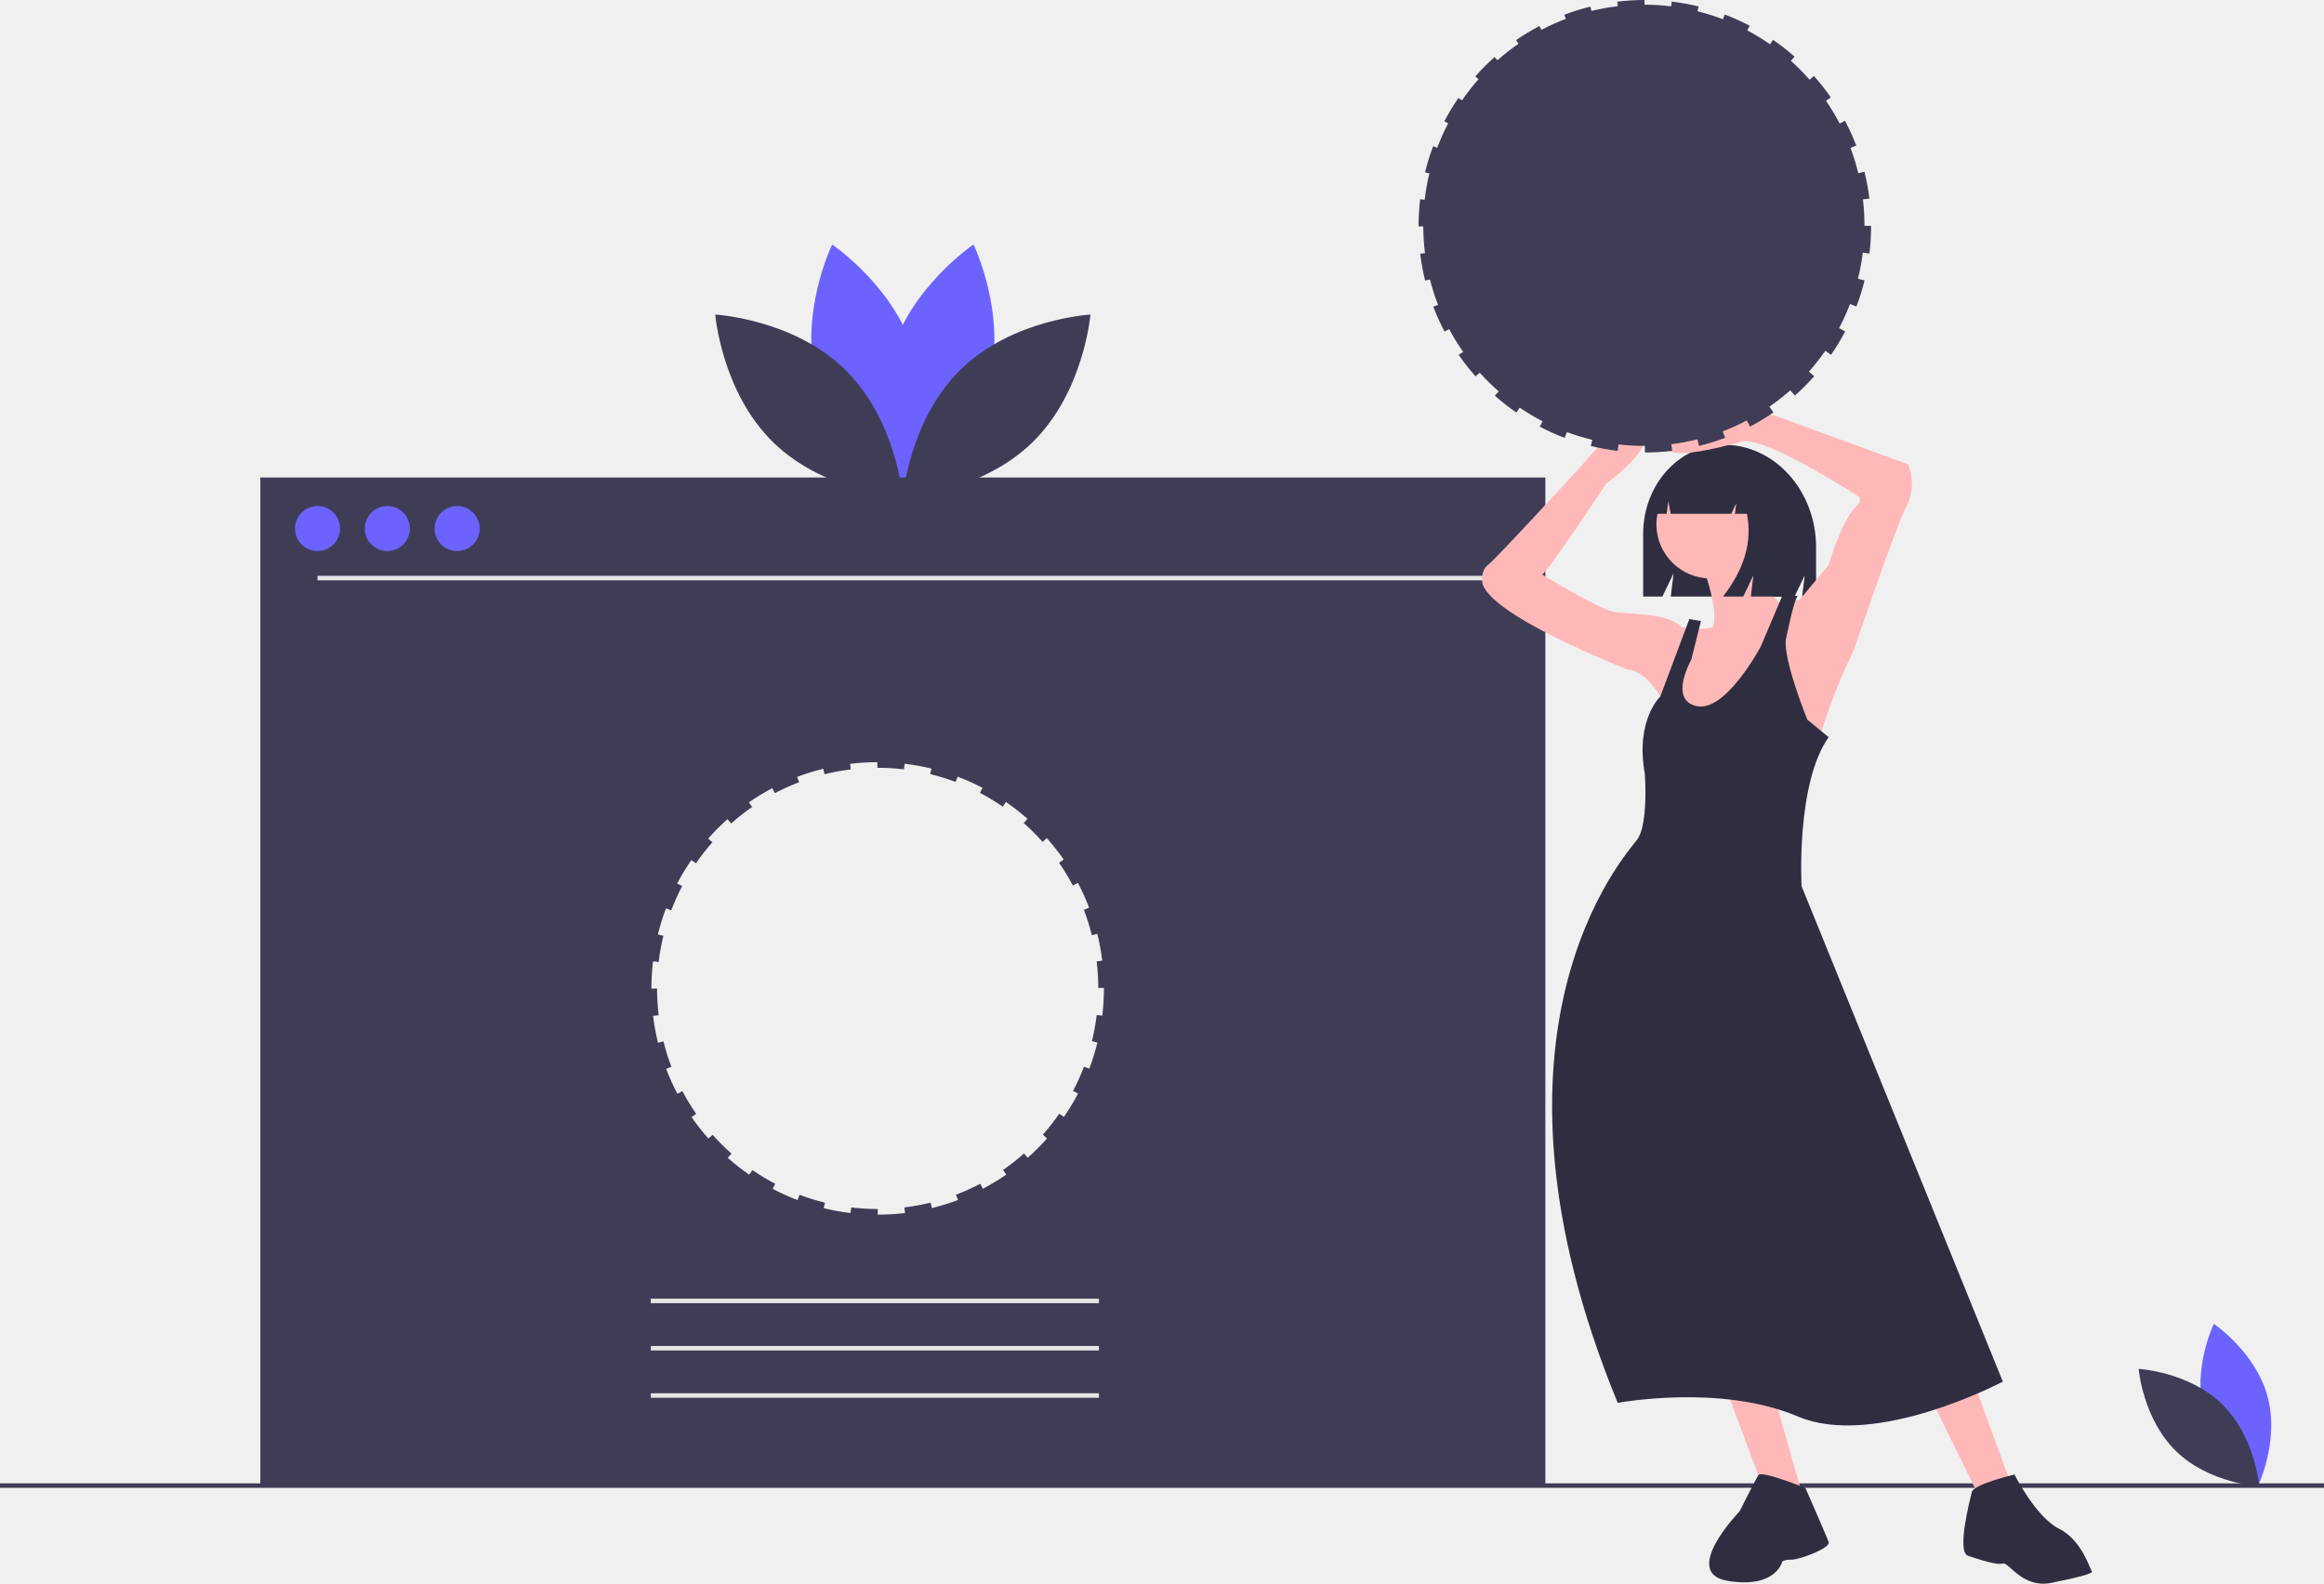
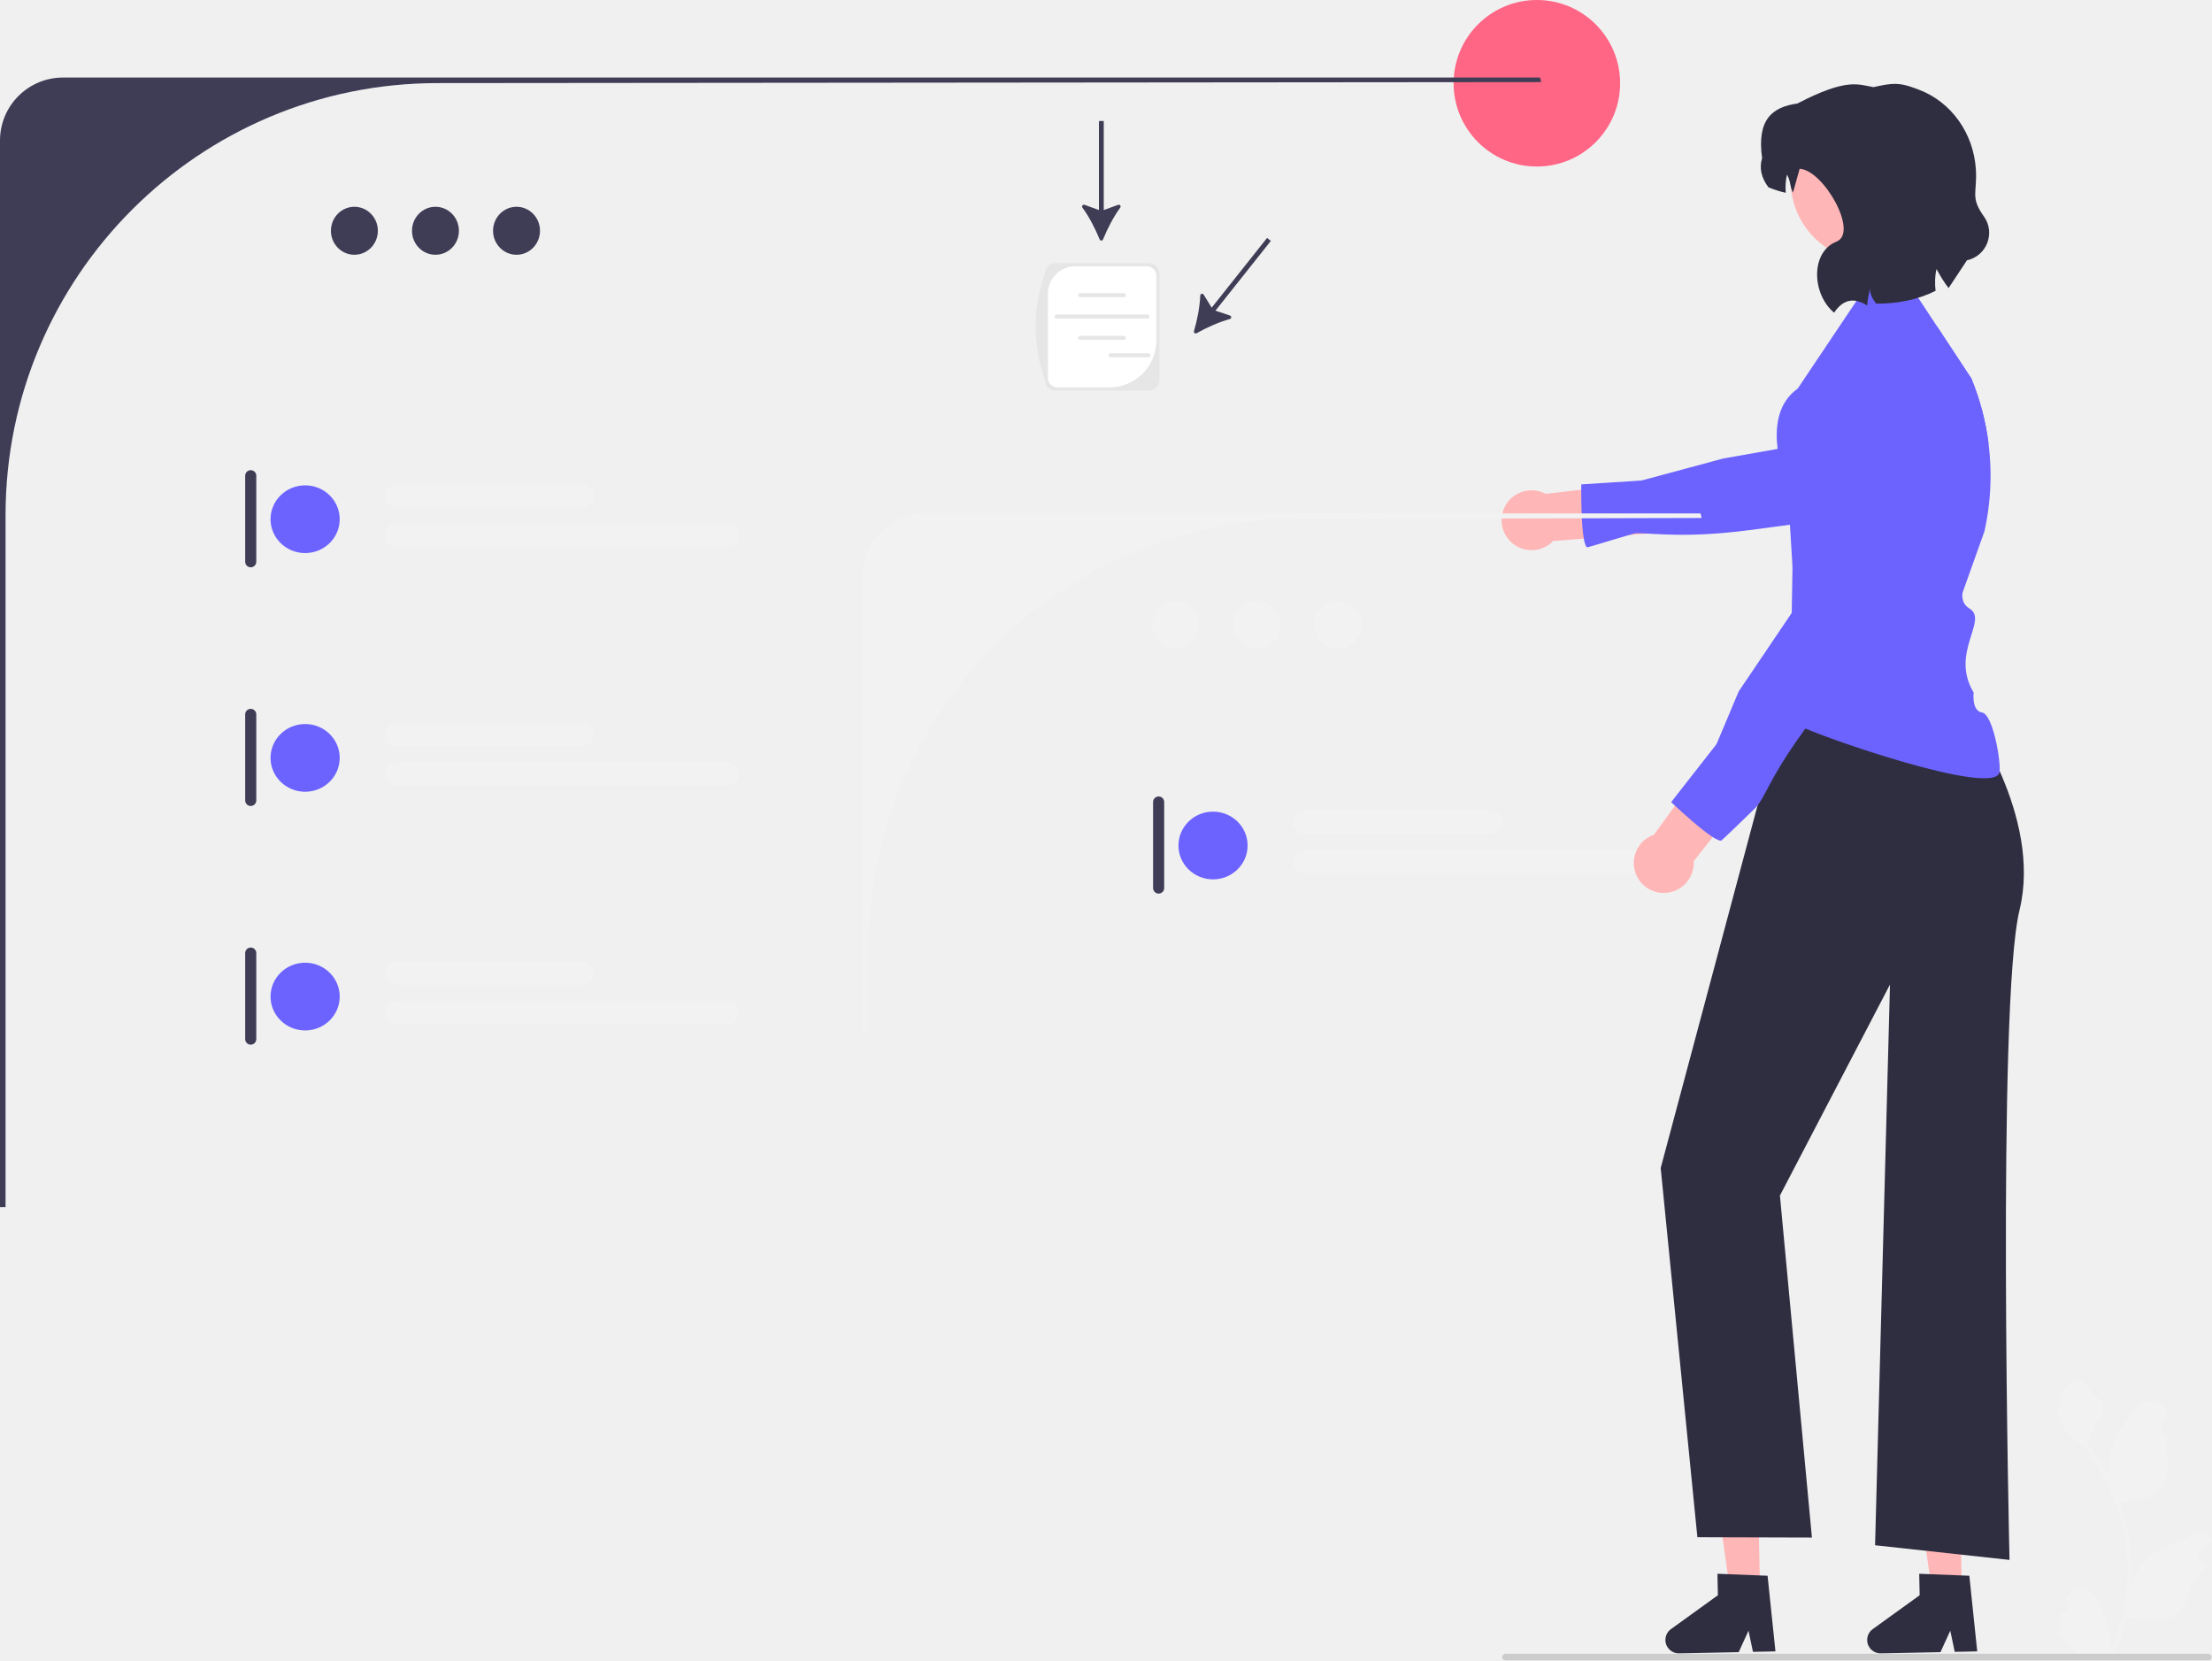
- <svg xmlns="http://www.w3.org/2000/svg" id="b79b2564-0055-490c-a0c3-a5b940142b8d" data-name="Layer 1" width="1032" height="703.27" viewBox="0 0 1032 703.27">
-   <path d="M523.04,268.993c-8.382,30.986-37.093,50.176-37.093,50.176s-15.121-31.047-6.738-62.033,37.093-50.176,37.093-50.176S531.422,238.007,523.04,268.993Z" transform="translate(-84 -98.36496)" fill="#6c63ff" />
-   <path d="M446.786,268.993c8.382,30.986,37.093,50.176,37.093,50.176s15.121-31.047,6.738-62.033-37.093-50.176-37.093-50.176S438.404,238.007,446.786,268.993Z" transform="translate(-84 -98.36496)" fill="#6c63ff" />
-   <path d="M459.103,262.334c23.001,22.39,25.81,56.81,25.81,56.81s-34.482-1.883-57.483-24.273-25.81-56.81-25.81-56.81S436.102,239.943,459.103,262.334Z" transform="translate(-84 -98.36496)" fill="#3f3d56" />
-   <path d="M510.723,262.334c-23.001,22.39-25.81,56.81-25.81,56.81s34.482-1.883,57.483-24.273,25.81-56.81,25.81-56.81S533.724,239.943,510.723,262.334Z" transform="translate(-84 -98.36496)" fill="#3f3d56" />
-   <path d="M1062.752,726.152c5.391,19.928,23.856,32.27,23.856,32.27s9.725-19.968,4.334-39.896-23.856-32.27-23.856-32.27S1057.361,706.224,1062.752,726.152Z" transform="translate(-84 -98.36496)" fill="#6c63ff" />
-   <path d="M1070.674,721.869c14.793,14.4,16.6,36.537,16.6,36.537s-22.177-1.211-36.97-15.611-16.6-36.537-16.6-36.537S1055.881,707.469,1070.674,721.869Z" transform="translate(-84 -98.36496)" fill="#3f3d56" />
-   <path d="M199.594,310.406v447.745H770.232v-447.745ZM574.212,537.287a101.783,101.783,0,0,1-.722,12.104l-2.488-.299a97.576,97.576,0,0,1-2.119,11.635l2.435.597a100.053,100.053,0,0,1-3.607,11.592l-2.344-.889a97.447,97.447,0,0,1-4.861,10.788l2.219,1.166a100.694,100.694,0,0,1-6.286,10.379l-2.062-1.426a98.395,98.395,0,0,1-7.301,9.308l1.876,1.663a101.235,101.235,0,0,1-8.575,8.577l-1.663-1.876a98.394,98.394,0,0,1-9.302,7.3l1.426,2.061a100.835,100.835,0,0,1-10.369,6.284l-1.167-2.217a97.44,97.44,0,0,1-10.782,4.863l.89,2.343a99.857,99.857,0,0,1-11.583,3.609l-.598-2.433a97.568,97.568,0,0,1-11.634,2.125l.3,2.488a101.993,101.993,0,0,1-12.104.728l-.001-2.5-.047.001a98.939,98.939,0,0,1-11.758-.705l-.298,2.489a100.956,100.956,0,0,1-11.934-2.166l.597-2.436a97.2,97.2,0,0,1-11.302-3.51l-.888,2.344a100.203,100.203,0,0,1-11.068-4.981l1.166-2.219a97.943,97.943,0,0,1-10.122-6.124l-1.425,2.062a101.48,101.48,0,0,1-9.549-7.48l1.662-1.878a98.58,98.58,0,0,1-8.368-8.358l-1.875,1.665a101.348,101.348,0,0,1-7.491-9.536l2.061-1.428a97.957,97.957,0,0,1-6.133-10.107l-2.218,1.168a100.344,100.344,0,0,1-4.994-11.057l2.343-.891a97.203,97.203,0,0,1-3.525-11.289l-2.434.6a100.425,100.425,0,0,1-2.184-11.933l2.487-.3a98.928,98.928,0,0,1-.72-11.852l-2.501.047.001-.133a101.646,101.646,0,0,1,.71-11.969l2.489.297a97.587,97.587,0,0,1,2.108-11.638l-2.436-.595a99.953,99.953,0,0,1,3.596-11.595l2.345.887a97.44,97.44,0,0,1,4.851-10.793l-2.22-1.164a100.866,100.866,0,0,1,6.276-10.386l2.063,1.424a98.385,98.385,0,0,1,7.291-9.314l-1.878-1.661a101.373,101.373,0,0,1,8.566-8.585l1.666,1.875a98.398,98.398,0,0,1,9.296-7.31l-1.429-2.061a100.929,100.929,0,0,1,10.363-6.295l1.17,2.218a97.441,97.441,0,0,1,10.776-4.874l-.893-2.344a99.745,99.745,0,0,1,11.58-3.62l.601,2.433a97.58,97.58,0,0,1,11.632-2.137l-.302-2.487a101.641,101.641,0,0,1,12.104-.739l.003,2.501c.048-0.0.095-.002.143-.002a98.941,98.941,0,0,1,11.663.694l.296-2.489a100.623,100.623,0,0,1,11.937,2.154l-.594,2.437a97.19,97.19,0,0,1,11.306,3.499l.886-2.346a100.047,100.047,0,0,1,11.073,4.971l-1.164,2.221a97.945,97.945,0,0,1,10.129,6.114l1.423-2.064a101.676,101.676,0,0,1,9.556,7.472l-1.66,1.88a98.56,98.56,0,0,1,8.376,8.35l1.874-1.666a101.376,101.376,0,0,1,7.5,9.527l-2.06,1.43a97.952,97.952,0,0,1,6.143,10.102l2.217-1.171a100.349,100.349,0,0,1,5.005,11.052l-2.343.894a97.188,97.188,0,0,1,3.536,11.285l2.434-.602a100.563,100.563,0,0,1,2.195,11.93l-2.486.303a98.921,98.921,0,0,1,.729,11.804h2.502Z" transform="translate(-84 -98.36496)" fill="#3f3d56" />
-   <circle cx="141" cy="234.709" r="10" fill="#6c63ff" />
-   <circle cx="172" cy="234.709" r="10" fill="#6c63ff" />
-   <circle cx="203" cy="234.709" r="10" fill="#6c63ff" />
-   <rect x="141" y="255.709" width="518" height="2" fill="#e6e6e6" />
-   <rect x="289" y="576.709" width="199" height="2" fill="#e6e6e6" />
-   <rect x="289" y="597.709" width="199" height="2" fill="#e6e6e6" />
-   <rect x="289" y="618.709" width="199" height="2" fill="#e6e6e6" />
-   <rect y="658.709" width="1032" height="2" fill="#3f3d56" />
-   <path d="M849.366,295.848h0c-19.72,0-35.707,17.741-35.707,39.627v27.805h8.552l4.951-10.302-1.238,10.302h54.967l4.501-9.366-1.125,9.366h6.189V341.448C890.456,316.264,872.059,295.848,849.366,295.848Z" transform="translate(-84 -98.36496)" fill="#2f2e41" />
-   <polygon points="765.634 614.389 781.963 658.219 801.729 668.531 786.26 614.389 765.634 614.389" fill="#ffb8b8" />
-   <polygon points="855.871 617.827 880.793 668.531 893.684 660.797 874.778 609.233 855.871 617.827" fill="#ffb8b8" />
-   <circle cx="759.619" cy="232.818" r="24.063" fill="#ffb8b8" />
-   <path d="M840.181,350.09s8.594,22.344,3.438,28.36,32.657-9.453,32.657-9.453-16.329-19.766-15.469-28.36Z" transform="translate(-84 -98.36496)" fill="#ffb8b8" />
-   <path d="M870.26,367.277l12.891-2.578,12.891-15.469s6.016-21.485,13.75-27.501V319.151s-39.532-25.782-51.564-24.922c0,0-40.392,12.032-32.657,0,2.175-3.384,5.914-6.088,10.165-8.227a49.889,49.889,0,0,1,39.521-1.955l56.02,20.495a22.284,22.284,0,0,1-.859,18.907c-5.156,10.313-23.204,63.595-23.204,63.595a238.619,238.619,0,0,0-11.172,26.641c-4.297,12.891-7.735,21.485-7.735,21.485l-73.049-.859,6.016-26.641s-6.016-11.172-14.61-12.032c0,0-61.876-24.063-64.455-38.673,0,0-.859-5.156,2.578-7.735s42.11-44.689,42.11-44.689,17.188-22.344,25.782-15.469-15.469,24.063-15.469,24.063-24.922,37.813-28.36,40.392c0,0,24.063,14.61,30.938,16.329s23.204,0,30.938,6.875a27.082,27.082,0,0,0,20.625-2.578C861.666,368.137,870.26,367.277,870.26,367.277Z" transform="translate(-84 -98.36496)" fill="#ffb8b8" />
-   <path d="M834.165,373.293,821.274,407.669s-11.172,10.313-6.875,34.376c0,0,1.719,22.344-3.438,29.219s-76.486,85.08-8.594,250.084c0,0,45.548-8.594,79.924,6.016S973.387,711.895,973.387,711.895L884.01,491.89s-2.578-45.548,12.032-66.173l-9.453-7.735s-11.172-27.501-9.453-36.095c0,0,3.438-17.188,5.156-18.907h-6.875l-9.453,22.344s-15.469,29.219-28.36,26.641-2.578-20.625-2.578-20.625l4.297-17.188Z" transform="translate(-84 -98.36496)" fill="#2f2e41" />
-   <path d="M885.729,759.162s-19.522-7.985-20.933-5.711-8.286,16.024-8.286,16.024-26.641,27.501-5.156,30.938,24.063-8.594,24.063-8.594.859-.859,4.297-.859,17.188-5.156,16.329-7.735S885.729,759.162,885.729,759.162Z" transform="translate(-84 -98.36496)" fill="#2f2e41" />
-   <path d="M978.544,753.146s-18.047,4.297-18.907,7.735-6.875,26.641-1.719,28.36,12.891,4.297,15.469,3.438,8.594,11.172,21.485,8.594,18.907-4.297,18.047-5.156-4.297-13.75-14.61-18.907S978.544,753.146,978.544,753.146Z" transform="translate(-84 -98.36496)" fill="#2f2e41" />
-   <path d="M859.517,306.764a18.727,18.727,0,0,0-14.776-7.54h-.701c-13.516,0-24.473,12.231-24.473,27.318v0h4.529l.731-5.567,1.072,5.567h26.861l2.25-4.71-.563,4.71H859.733q3.699,18.369-10.629,36.738h9.002l4.501-9.42-1.125,9.42h17.16l3.376-21.666C882.016,325.388,872.589,311.629,859.517,306.764Z" transform="translate(-84 -98.36496)" fill="#2f2e41" />
-   <path d="M911.937,198.646c0-.08.003-.159.003-.239a98.954,98.954,0,0,0-.678-11.519l2.861-.349a100.484,100.484,0,0,0-2.195-11.93l-2.74.678a97.196,97.196,0,0,0-3.462-11.272l2.576-.983a100.24,100.24,0,0,0-5.005-11.052l-2.376,1.255a97.938,97.938,0,0,0-6.073-10.124l2.148-1.491a101.35,101.35,0,0,0-7.5-9.529l-1.901,1.69a98.566,98.566,0,0,0-8.325-8.401l1.636-1.851a101.41,101.41,0,0,0-9.556-7.473l-1.361,1.974A97.974,97.974,0,0,0,859.884,111.846l1.08-2.061a100.492,100.492,0,0,0-11.072-4.971l-.798,2.113a97.198,97.198,0,0,0-11.318-3.573l.52-2.13a100.371,100.371,0,0,0-11.938-2.155l-.25,2.114a98.914,98.914,0,0,0-11.852-.745l-.002-2.074a101.818,101.818,0,0,0-12.104.739l.245,2.015a97.592,97.592,0,0,0-11.7,2.105l-.477-1.931a100.063,100.063,0,0,0-11.578,3.622l.695,1.825a97.425,97.425,0,0,0-10.85,4.879l-.899-1.704a100.875,100.875,0,0,0-10.362,6.294l1.087,1.569a98.399,98.399,0,0,0-9.358,7.347l-1.262-1.421a101.397,101.397,0,0,0-8.567,8.586l1.424,1.259a98.377,98.377,0,0,0-7.329,9.377l-1.571-1.084a100.677,100.677,0,0,0-6.276,10.385l1.706.895a97.445,97.445,0,0,0-4.855,10.866l-1.826-.691a100.015,100.015,0,0,0-3.597,11.595l1.932.472a97.611,97.611,0,0,0-2.075,11.704l-2.017-.24a102.051,102.051,0,0,0-.71,12.007v.095l2.077-.039a98.9,98.9,0,0,0,.769,11.89l-2.111.255a100.533,100.533,0,0,0,2.183,11.932l2.128-.524a97.209,97.209,0,0,0,3.599,11.303l-2.112.803a100.451,100.451,0,0,0,4.994,11.056l2.06-1.085a97.99,97.99,0,0,0,6.203,10.086l-1.971,1.365a101.493,101.493,0,0,0,7.49,9.537l1.848-1.64a98.581,98.581,0,0,0,8.419,8.307l-1.685,1.903a101.127,101.127,0,0,0,9.548,7.482l1.486-2.152a97.913,97.913,0,0,0,10.144,6.054l-1.249,2.379a100.441,100.441,0,0,0,11.068,4.981l.977-2.577a97.192,97.192,0,0,0,11.289,3.437l-.671,2.741a100.427,100.427,0,0,0,11.935,2.167l.342-2.864a98.973,98.973,0,0,0,11.283.651c.159,0,.318-.005.477-.006l.001,2.936a101.904,101.904,0,0,0,12.104-.728l-.358-2.96a97.547,97.547,0,0,0,11.568-2.157l.724,2.939a100.214,100.214,0,0,0,11.582-3.61l-1.087-2.862a97.45,97.45,0,0,0,10.708-4.859l1.438,2.733a100.824,100.824,0,0,0,10.37-6.285l-1.767-2.553a98.399,98.399,0,0,0,9.241-7.263l2.065,2.33a101.387,101.387,0,0,0,8.575-8.577l-2.33-2.065a98.39,98.39,0,0,0,7.263-9.245l2.554,1.766a100.982,100.982,0,0,0,6.286-10.378l-2.733-1.437a97.454,97.454,0,0,0,4.857-10.714l2.864,1.086a100.146,100.146,0,0,0,3.605-11.591l-2.939-.722a97.559,97.559,0,0,0,2.151-11.568l2.961.356a102.004,102.004,0,0,0,.722-12.104v-.19Z" transform="translate(-84 -98.36496)" fill="#3f3d56" />
+ <svg xmlns="http://www.w3.org/2000/svg" id="a" width="797.116" height="598.245" viewBox="0 0 797.116 598.245">
+   <circle cx="553.824" cy="30" r="30" fill="#ff6584" />
+   <g>
+     <g>
+       <polygon points="634.242 572.816 623.437 573.039 617.414 530.544 633.36 530.214 634.242 572.816" fill="#ffb6b6" />
+       <path d="M600.144,591c.058,2.667,2.263,4.783,4.93,4.732l21.481-.447,3.538-7.73,1.604,7.619,8.105-.163-2.842-27.26-2.825-.105-11.522-.458-3.717-.14,.16,7.732-16.911,12.204c-1.286,.929-2.034,2.43-2.001,4.016Z" fill="#2f2e41" />
+     </g>
+     <g>
+       <polygon points="706.953 572.816 696.148 573.039 690.125 530.544 706.071 530.214 706.953 572.816" fill="#ffb6b6" />
+       <path d="M672.855,591c.058,2.667,2.263,4.783,4.93,4.732l21.481-.447,3.538-7.73,1.604,7.619,8.105-.163-2.842-27.26-2.825-.105-11.522-.458-3.717-.14,.16,7.732-16.911,12.204c-1.286,.929-2.034,2.43-2.001,4.016Z" fill="#2f2e41" />
+     </g>
+     <path d="M645.132,246.096l59.491-1.653-3.305,4.958,7.527,7.436s27.176,37.182,18.913,71.059c-8.263,33.877-3.611,234.155-3.611,234.155l-48.444-5.28,5.371-202.021-39.661,76.016,11.532,123.234-41.277-.121-13.22-133.028,46.684-174.755Z" fill="#2f2e41" />
+   </g>
+   <path d="M396.269,86.267c.224,.552,.997,.552,1.221-0,1.561-3.849,3.784-8.16,6.203-11.455,.387-.527-.147-1.232-.762-1.01l-5.183,1.875V43.591h-1.735v32.086l-5.185-1.875c-.615-.223-1.149,.482-.762,1.01,2.418,3.295,4.641,7.606,6.204,11.455Z" fill="#3f3d56" />
+   <path d="M430.26,119.304c-.168,.571,.438,1.052,.956,.759,3.617-2.043,8.039-4.037,11.981-5.113,.631-.172,.652-1.056,.031-1.264l-5.225-1.755,19.955-25.127-1.359-1.079-19.955,25.127-2.894-4.693c-.343-.557-1.2-.337-1.224,.317-.155,4.084-1.095,8.842-2.266,12.829Z" fill="#3f3d56" />
+   <g>
+     <path d="M556.996,177.929l32.041-3.693,4.664,18.009-34.015,2.699c-.724,.75-1.567,1.408-2.526,1.941-5.212,2.896-11.785,1.018-14.68-4.194-2.896-5.212-1.018-11.785,4.194-14.68,3.324-1.847,7.198-1.745,10.321-.082Z" fill="#ffb6b6" />
+     <path d="M710.414,136.39l-12.54-19.03c-2.28,1.81-4.28,3.63-5.79,5.24l-2.6,1.79-8.4,7.51-23.78,21.23-7.91,7.07-8.83,1.55-19.49,3.43-29.516,7.942-21.734,1.408c-.01,.44-.01,1.1-.01,1.92-.01,4.27,.09,12.91,.93,17.62,.29,1.64,.67,2.8,1.17,3.15,.16,.11,16.804-5.088,17.644-5.098,6.77-.01,18.086,1.848,40.916-1.122,13.56-1.78,25.5-3.4,30.52-4.09l.11-.02,3.63-1.76,39.85-19.3,12.03-5.83c-1-8.06-3.07-16.01-6.2-23.61Z" fill="#6c63ff" />
+   </g>
+   <path d="M22.69,27.941C10.159,27.941,0,38.1,0,50.631V434.941H2V185.621C2,99.641,71.7,29.941,157.68,29.941l397.684-.364-.364-1.636H22.69Z" fill="#3f3d56" />
+   <ellipse cx="127.706" cy="83.151" rx="8.457" ry="8.645" fill="#3f3d56" />
+   <ellipse cx="156.92" cy="83.151" rx="8.457" ry="8.645" fill="#3f3d56" />
+   <ellipse cx="186.134" cy="83.151" rx="8.457" ry="8.645" fill="#3f3d56" />
+   <g>
+     <path d="M333.514,185c-12.531,0-22.69,10.159-22.69,22.69l-0,164.31h2v-29.32c0-85.98,69.7-155.68,155.68-155.68l144.684-.364-.364-1.636-279.31-0Z" fill="#f2f2f2" />
+     <g>
+       <path d="M417.527,286.973c-1.103,0-2,.897-2,2v31c-0,1.103,.897,2,2,2s2-.897,2-2v-31c0-1.103-.897-2-2-2Z" fill="#3f3d56" />
+       <g>
+         <ellipse cx="437.128" cy="304.643" rx="12.463" ry="12.201" fill="#6c63ff" />
+         <path d="M537.041,300.469l-67.085-0c-2.301,0-4.174-1.873-4.174-4.174s1.873-4.174,4.174-4.174l67.085,0c2.301,0,4.174,1.873,4.174,4.174s-1.873,4.174-4.174,4.174Z" fill="#f2f2f2" />
+         <path d="M589.395,314.596l-119.438-0c-2.301,0-4.174-1.873-4.174-4.174s1.873-4.174,4.174-4.174l119.438,0c2.301,0,4.174,1.873,4.174,4.174s-1.873,4.174-4.174,4.174Z" fill="#f2f2f2" />
+       </g>
+     </g>
+     <ellipse cx="423.706" cy="225.151" rx="8.457" ry="8.645" fill="#f2f2f2" />
+     <ellipse cx="452.92" cy="225.151" rx="8.457" ry="8.645" fill="#f2f2f2" />
+     <ellipse cx="482.134" cy="225.151" rx="8.457" ry="8.645" fill="#f2f2f2" />
+   </g>
+   <path d="M90.354,169.406c-1.103,0-2,.897-2,2v31c0,1.103,.897,2,2,2s2-.897,2-2v-31c0-1.103-.897-2-2-2Z" fill="#3f3d56" />
+   <g>
+     <ellipse cx="109.955" cy="187.076" rx="12.463" ry="12.201" fill="#6c63ff" />
+     <path d="M209.868,182.902h-67.085c-2.301,0-4.174-1.872-4.174-4.174s1.872-4.174,4.174-4.174h67.085c2.301,0,4.174,1.872,4.174,4.174s-1.872,4.174-4.174,4.174Z" fill="#f2f2f2" />
+     <path d="M262.221,197.029h-119.438c-2.301,0-4.174-1.872-4.174-4.174s1.872-4.174,4.174-4.174h119.438c2.301,0,4.174,1.872,4.174,4.174s-1.872,4.174-4.174,4.174Z" fill="#f2f2f2" />
+   </g>
+   <path d="M90.354,255.406c-1.103,0-2,.897-2,2v31c0,1.103,.897,2,2,2s2-.897,2-2v-31c0-1.103-.897-2-2-2Z" fill="#3f3d56" />
+   <g>
+     <ellipse cx="109.955" cy="273.076" rx="12.463" ry="12.201" fill="#6c63ff" />
+     <path d="M209.868,268.902h-67.085c-2.301,0-4.174-1.872-4.174-4.174s1.872-4.174,4.174-4.174h67.085c2.301,0,4.174,1.872,4.174,4.174s-1.872,4.174-4.174,4.174Z" fill="#f2f2f2" />
+     <path d="M262.221,283.029h-119.438c-2.301,0-4.174-1.872-4.174-4.174s1.872-4.174,4.174-4.174h119.438c2.301,0,4.174,1.872,4.174,4.174s-1.872,4.174-4.174,4.174Z" fill="#f2f2f2" />
+   </g>
+   <g>
+     <path d="M90.354,341.406c-1.103,0-2,.897-2,2v31c0,1.103,.897,2,2,2s2-.897,2-2v-31c0-1.103-.897-2-2-2Z" fill="#3f3d56" />
+     <g>
+       <ellipse cx="109.955" cy="359.076" rx="12.463" ry="12.201" fill="#6c63ff" />
+       <path d="M209.868,354.902h-67.085c-2.301,0-4.174-1.872-4.174-4.174s1.872-4.174,4.174-4.174h67.085c2.301,0,4.174,1.872,4.174,4.174s-1.872,4.174-4.174,4.174Z" fill="#f2f2f2" />
+       <path d="M262.221,369.029h-119.438c-2.301,0-4.174-1.872-4.174-4.174s1.872-4.174,4.174-4.174h119.438c2.301,0,4.174,1.872,4.174,4.174s-1.872,4.174-4.174,4.174Z" fill="#f2f2f2" />
+     </g>
+   </g>
+   <path d="M720.558,278.122c-1.237,9.418-65.35-12.88-73-17-14.31-7.69,.662,.197,.662,.197l-1.662-47.197-1.734-28.122s-.97-7.47-3-17c-.46-2.14-.95-4.62-1.26-7.25-.88-7.59-.21-16.41,7.26-21.75l26.05-38.84,12.83-.75,11.17,16.95,12.54,19.03c3.13,7.6,5.2,15.55,6.2,23.61,.47,3.77,.71,7.57,.71,11.38,0,6.71-.73,13.44-2.21,20.06l-7.85,22.01s-.988,3.725,2.46,5.81c6.996,4.231-7.166,15.862,1.5,30.27,0,0-.81,6.62,3.05,7.2,3.86,.59,6.805,17.426,6.284,21.392Z" fill="#6c63ff" />
+   <g>
+     <path d="M596.004,300.75l19.024-26.046,16.395,8.791-21.093,26.822c.06,1.04-.029,2.107-.288,3.172-1.409,5.794-7.247,9.348-13.041,7.94-5.794-1.409-9.348-7.247-7.94-13.041,.898-3.695,3.601-6.471,6.942-7.639Z" fill="#ffb6b6" />
+     <path d="M676.348,136.445c-4.34-3.122-9.424-5.33-15.016-6.31-7.633-1.332-11.914,9.652-13.597,20.364-.774,4.965-1.002,9.874-.736,13.458l-.449,3.135-.263,16.227-.621,37.515-19.108,28.289-8,19-16.348,20.897c.319,.307,.807,.755,1.408,1.317,3.136,2.9,9.536,8.684,13.571,11.264,1.402,.89,2.507,1.396,3.103,1.271,.188-.041,11.699-11.129,12.267-11.749,3.818-4.156,4.57-9.735,16.115-25.947,10.515-14.756,20.769-29.429,24.473-34.739l.068-.095,16.645-54.896,1.514-4.976c1.614-13.628-4.525-26.482-15.024-34.023Z" fill="#6c63ff" />
+   </g>
+   <path d="M666.91,137.268c-.031-.012-.059-.026-.09-.038-.257,.021-.512,.037-.761,.038h.85Z" fill="#2f2e41" />
+   <circle cx="674.374" cy="65.071" r="29.088" fill="#ffb6b6" />
+   <path d="M634.992,56.986c-1.964-14.101,3.762-18.415,12.72-19.693,17.724-9.211,21.783-6.895,27.402-5.896l2.065-.444c6.337-1.363,8.635-.782,14.271,1.349,11.887,4.482,19.696,15.848,20.56,28.521,.595,8.737-2.144,10.097,2.921,17.192,4.236,5.924,.996,14.238-6.115,15.767l-6.618,10.006c-1.612-2.037-2.9-4.172-4.36-6.847-.576,2.387-.64,5.119-.339,7.858-6.589,3.282-13.783,4.64-21.413,4.607-1.227-1.636-2.327-3.457-2.182-5.509-.424,2.056-.942,4.104-1.031,6.2-4.8-3.091-8.767-2.183-11.935,2.568-8.001-6.631-8.627-21.825,.883-25.631,8.046-3.22-4.646-25.76-13.3-26.22-.056-.003-2.36,8.712-2.442,8.548-1.221-2.442-.663-3.781-2.123-6.456-.48,2.012-.609,4.265-.451,6.559-2.062-.45-4.15-1.109-6.257-1.987-2.444-3.319-3.389-6.796-2.258-10.493Z" fill="#2f2e41" />
+   <path d="M742.857,580.912c2.066,.129,3.208-2.437,1.645-3.933l-.155-.618c.02-.05,.041-.099,.062-.148,2.089-4.982,9.17-4.947,11.241,.042,1.839,4.428,4.179,8.864,4.756,13.546,.258,2.067,.142,4.172-.316,6.2,4.308-9.411,6.575-19.687,6.575-30.021,0-2.597-.142-5.193-.433-7.783-.239-2.119-.568-4.224-.995-6.31-2.306-11.277-7.299-22.018-14.5-30.99-3.462-1.892-6.349-4.851-8.093-8.397-.626-1.279-1.117-2.655-1.35-4.056,.394,.052,1.486-5.949,1.188-6.317,.549-.833,1.532-1.247,2.131-2.06,2.982-4.043,7.091-3.337,9.236,2.157,4.582,2.313,4.627,6.148,1.815,9.837-1.789,2.347-2.035,5.522-3.604,8.035,.162,.207,.329,.407,.491,.614,2.961,3.798,5.522,7.88,7.681,12.169-.61-4.766,.291-10.508,1.826-14.21,1.748-4.217,5.025-7.769,7.91-11.415,3.466-4.379,10.573-2.468,11.184,3.083,.006,.054,.012,.107,.017,.161-.429,.242-.848,.499-1.259,.77-2.339,1.547-1.531,5.174,1.241,5.602l.063,.01c-.155,1.544-.42,3.074-.807,4.579,3.702,14.316-4.29,19.53-15.701,19.764-.252,.129-.497,.258-.749,.381,1.156,3.255,2.08,6.594,2.764,9.979,.614,2.99,1.04,6.013,1.279,9.049,.297,3.83,.271,7.68-.052,11.503l.019-.136c.82-4.211,3.107-8.145,6.427-10.87,4.946-4.063,11.933-5.559,17.268-8.824,2.568-1.572,5.859,.459,5.411,3.437l-.022,.143c-.794,.323-1.569,.698-2.319,1.117-.429,.242-.848,.499-1.259,.77-2.339,1.547-1.531,5.174,1.241,5.602l.063,.01c.045,.006,.084,.013,.129,.019-1.363,3.236-3.262,6.239-5.639,8.829-2.315,12.497-12.256,13.683-22.89,10.044h-.006c-1.163,5.064-2.861,10.011-5.044,14.726h-18.02c-.065-.2-.123-.407-.181-.607,1.666,.103,3.346,.006,4.986-.297-1.337-1.641-2.674-3.294-4.011-4.935-.032-.032-.058-.065-.084-.097-.678-.84-1.363-1.673-2.041-2.512l-0-.001c-.042-2.578,.267-5.147,.879-7.64l.001-0Z" fill="#f2f2f2" />
+   <path d="M541.306,597.055c0,.66,.53,1.19,1.19,1.19h253.29c.66,0,1.19-.53,1.19-1.19,0-.66-.53-1.19-1.19-1.19h-253.29c-.66,0-1.19,.53-1.19,1.19Z" fill="#ccc" />
+   <g>
+     <path d="M414.027,140.716h-33.721c-2.094,0-3.797-1.703-3.797-3.797-4.459-13.032-4.37-25.801,0-38.323,0-2.094,1.703-3.797,3.797-3.797h33.721c2.094,0,3.797,1.703,3.797,3.797v38.323c0,2.094-1.703,3.797-3.797,3.797Z" fill="#e6e6e6" />
+     <path d="M387.53,95.93c-5.463,0-9.891,4.428-9.891,9.891v30.285c0,1.921,1.557,3.479,3.479,3.479h18.648c9.348,0,16.926-7.578,16.926-16.926v-23.25c0-1.921-1.557-3.479-3.479-3.479h-25.683Z" fill="#fff" />
+     <g>
+       <path d="M405.019,107.067h-15.788c-.398,0-.722-.324-.722-.722,0-.398,.324-.722,.722-.722h15.788c.398,0,.722,.324,.722,.722s-.324,.722-.722,.722Z" fill="#e6e6e6" />
+       <path d="M405.019,122.46h-15.788c-.398,0-.722-.324-.722-.722,0-.398,.324-.722,.722-.722h15.788c.398,0,.722,.324,.722,.722s-.324,.722-.722,.722Z" fill="#e6e6e6" />
+       <path d="M413.491,114.769h-32.732c-.398,0-.722-.324-.722-.722,0-.398,.324-.722,.722-.722h32.732c.398,0,.722,.324,.722,.722s-.324,.722-.722,.722Z" fill="#e6e6e6" />
+     </g>
+     <path d="M413.877,128.718h-13.658c-.398,0-.722-.324-.722-.722,0-.398,.324-.722,.722-.722h13.658c.398,0,.722,.324,.722,.722,0,.398-.324,.722-.722,.722Z" fill="#e6e6e6" />
+   </g>
</svg>
